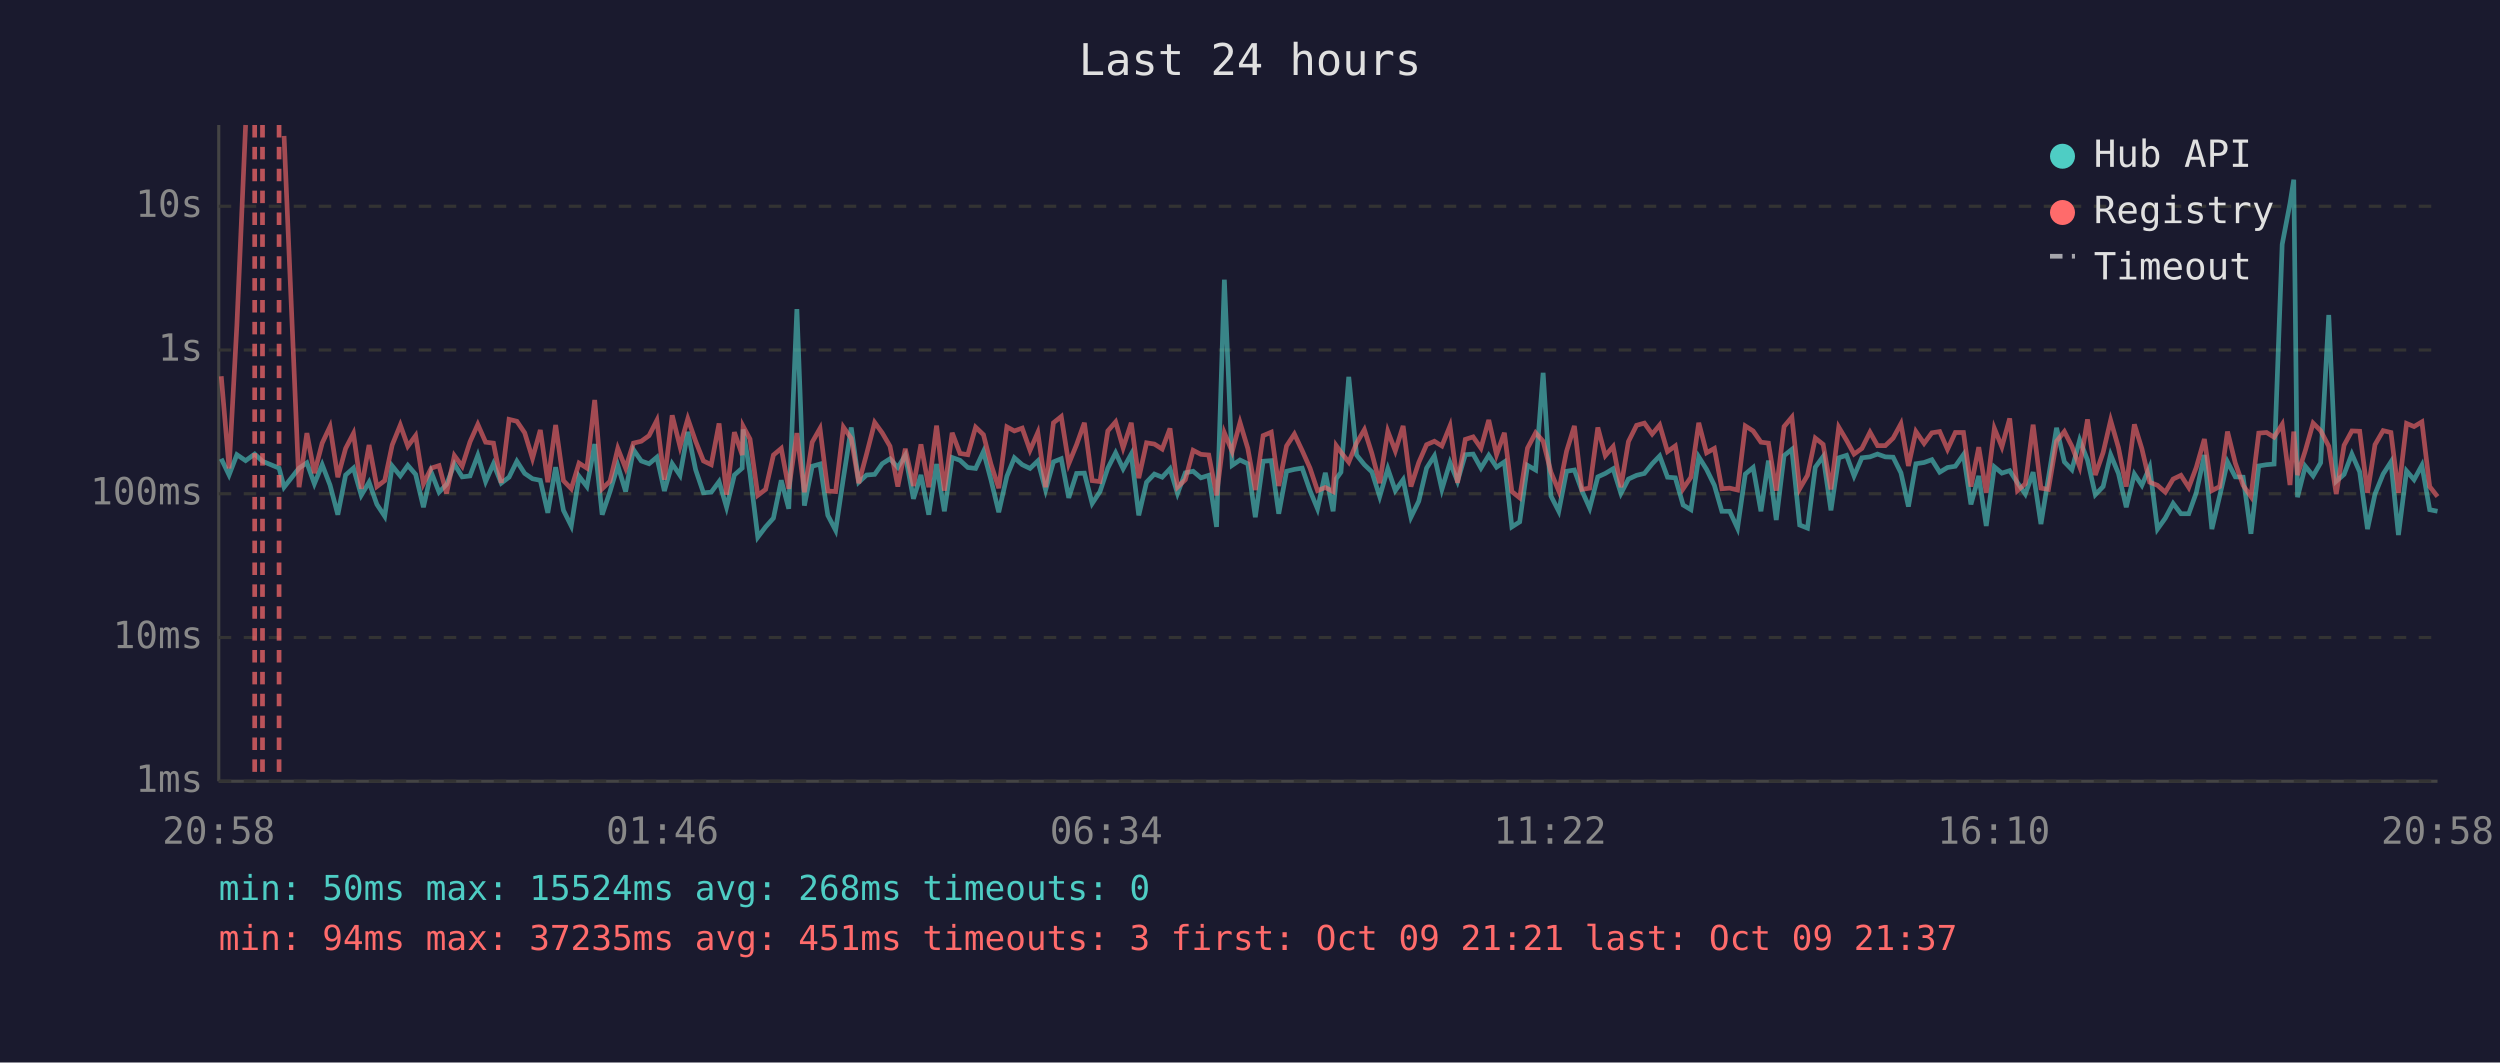
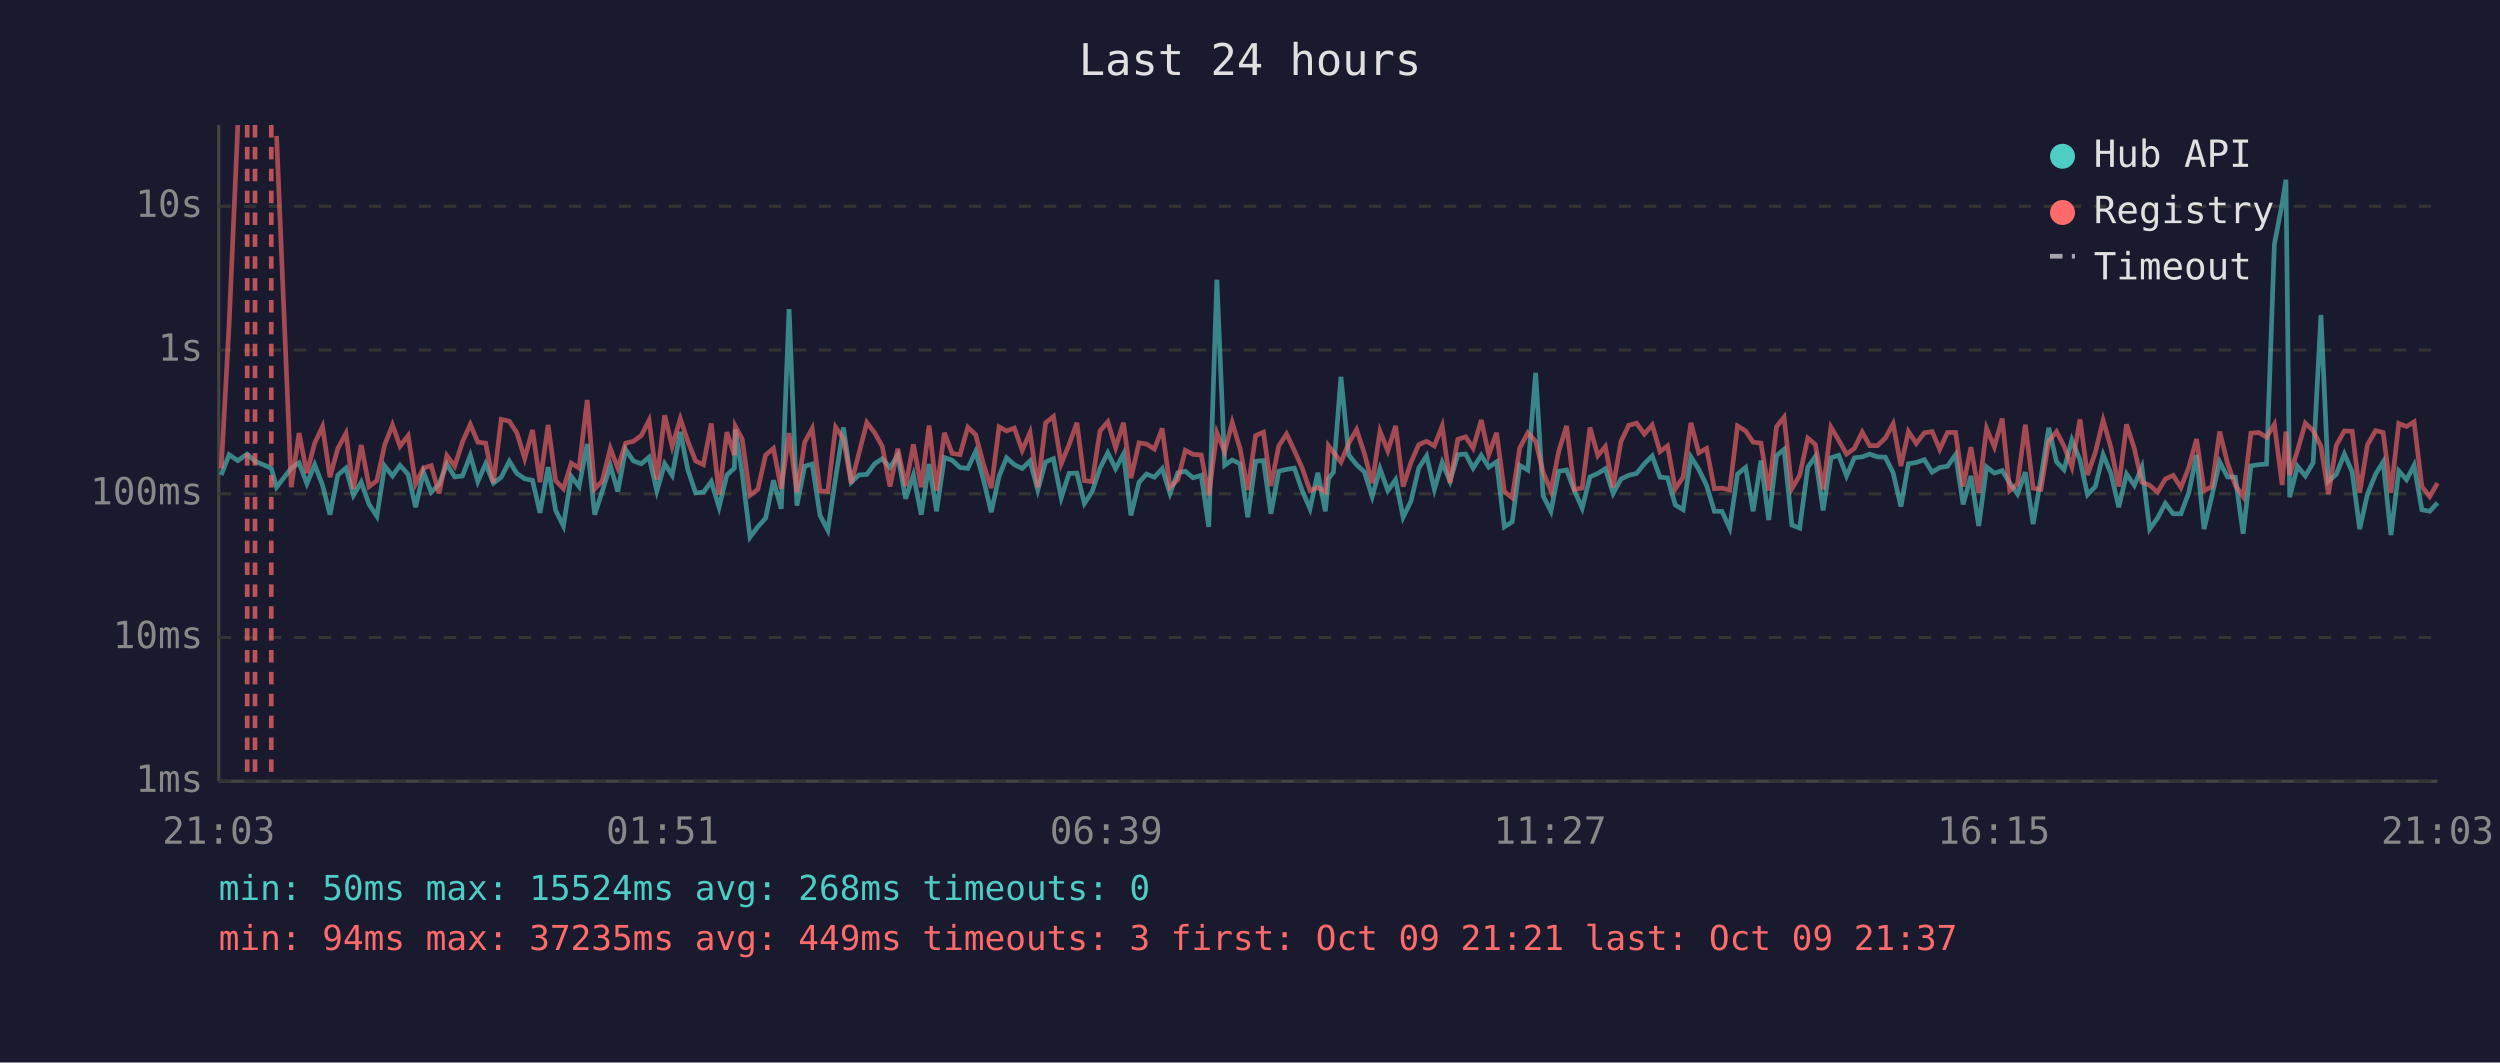
<svg xmlns="http://www.w3.org/2000/svg" viewBox="0 0 800 340" font-family="monospace" font-size="12">
  <rect width="800" height="340" fill="#1a1a2e" />
  <text x="400" y="24" fill="#e0e0e0" font-size="14" text-anchor="middle">Last 24 hours</text>
  <line x1="70" y1="40" x2="70" y2="250" stroke="#444" stroke-width="1" />
  <line x1="70" y1="250" x2="780" y2="250" stroke="#444" stroke-width="1" />
  <line x1="70" y1="250" x2="780" y2="250" stroke="#333" stroke-width="1" stroke-dasharray="4" />
  <text x="65" y="250" fill="#888" text-anchor="end" dominant-baseline="middle">1ms</text>
  <line x1="70" y1="204" x2="780" y2="204" stroke="#333" stroke-width="1" stroke-dasharray="4" />
  <text x="65" y="204" fill="#888" text-anchor="end" dominant-baseline="middle">10ms</text>
  <line x1="70" y1="158" x2="780" y2="158" stroke="#333" stroke-width="1" stroke-dasharray="4" />
  <text x="65" y="158" fill="#888" text-anchor="end" dominant-baseline="middle">100ms</text>
  <line x1="70" y1="112" x2="780" y2="112" stroke="#333" stroke-width="1" stroke-dasharray="4" />
  <text x="65" y="112" fill="#888" text-anchor="end" dominant-baseline="middle">1s</text>
  <line x1="70" y1="66" x2="780" y2="66" stroke="#333" stroke-width="1" stroke-dasharray="4" />
  <text x="65" y="66" fill="#888" text-anchor="end" dominant-baseline="middle">10s</text>
-   <text x="70" y="270" fill="#888" text-anchor="middle">20:58</text>
-   <text x="212" y="270" fill="#888" text-anchor="middle">01:46</text>
-   <text x="354" y="270" fill="#888" text-anchor="middle">06:34</text>
-   <text x="496" y="270" fill="#888" text-anchor="middle">11:22</text>
-   <text x="638" y="270" fill="#888" text-anchor="middle">16:10</text>
-   <text x="780" y="270" fill="#888" text-anchor="middle">20:58</text>
-   <polyline points="70.8,146.8 73.3,152.0 75.8,145.5 78.6,147.4 81.5,145.3 84.0,147.6 89.3,149.8 90.9,155.9 95.7,149.8 98.2,148.1 100.6,154.8 103.1,148.7 105.6,155.2 108.1,164.7 110.6,152.0 113.1,149.8 115.6,158.5 118.1,154.3 120.6,161.4 123.1,165.2 125.5,149.1 128.1,152.3 130.5,148.9 133.0,151.8 135.5,162.3 138.0,151.1 140.5,157.5 142.9,155.0 145.4,148.5 147.9,152.6 150.4,152.3 152.9,145.7 155.4,154.1 157.9,148.4 160.4,154.6 162.9,152.7 165.4,147.6 167.9,151.5 170.4,153.2 172.9,153.7 175.3,164.1 177.8,149.5 180.3,163.3 182.8,168.3 185.3,152.4 187.8,155.7 190.3,142.1 192.7,164.7 195.2,157.3 197.7,149.0 200.2,157.3 202.7,143.9 205.2,147.5 207.7,148.4 210.2,146.3 212.6,157.1 215.1,148.4 217.6,152.1 220.1,138.2 222.6,150.3 225.1,157.7 227.6,157.5 230.1,154.1 232.5,162.3 235.0,152.0 237.5,149.8 237.8,137.4 240.0,151.5 242.5,171.9 245.0,168.6 247.5,165.8 250.0,153.7 252.4,162.8 255.0,98.9 257.4,161.8 259.9,149.2 262.4,148.5 264.9,164.9 267.4,169.7 269.9,152.9 272.4,136.8 274.8,154.3 277.3,152.0 279.9,151.8 282.3,148.4 284.8,146.8 287.3,149.6 289.7,145.7 292.3,159.6 294.7,152.0 297.2,164.7 299.7,148.5 302.2,163.6 304.7,146.4 307.2,147.3 309.7,149.6 312.2,149.9 314.7,144.5 317.1,153.5 319.6,163.9 322.2,152.4 324.6,146.5 327.1,148.7 329.6,149.9 332.1,147.5 334.6,156.8 337.1,147.8 339.6,146.8 342.0,159.3 344.5,151.5 347.0,151.4 349.5,161.1 352.0,157.3 354.5,149.8 357.0,144.9 359.4,150.0 362.0,145.3 364.4,164.9 366.9,154.3 369.4,151.7 371.9,152.7 374.4,150.0 376.8,157.9 379.3,151.3 381.8,150.8 384.3,152.9 386.8,152.1 389.3,168.6 391.8,89.5 394.3,148.9 396.8,147.2 399.3,148.4 401.7,165.5 404.2,147.6 406.8,147.4 409.2,164.4 411.7,150.8 414.2,150.2 416.7,149.8 419.2,157.0 421.6,162.8 424.1,151.3 426.6,163.6 427.6,153.2 429.1,151.1 431.6,120.6 434.1,145.6 436.6,148.7 439.0,151.0 441.5,158.9 444.1,150.0 446.5,157.0 449.0,153.5 451.5,165.5 454.0,160.4 456.5,149.8 459.0,145.9 461.4,156.6 464.0,148.0 466.4,154.0 468.9,145.5 471.4,145.3 473.9,149.8 476.4,145.7 478.9,149.5 481.4,147.8 483.8,168.6 486.3,167.0 488.8,148.9 491.4,150.4 493.8,119.3 496.3,158.7 498.8,163.6 501.3,150.8 503.8,150.4 506.2,157.0 508.7,162.6 511.3,152.6 513.7,151.5 516.2,150.0 518.7,157.9 521.1,153.3 523.7,152.1 526.2,151.5 528.7,148.4 531.1,145.9 533.6,152.7 536.1,152.9 538.6,161.6 541.1,163.1 543.6,146.2 546.1,150.2 548.6,155.3 551.0,163.6 553.5,163.6 556.0,169.0 558.5,151.7 561.0,149.6 563.5,163.6 565.9,147.4 568.4,166.4 570.9,145.8 573.4,143.8 575.9,168.0 578.4,169.0 580.9,149.5 583.4,146.1 585.9,163.3 588.4,146.5 590.9,145.7 593.3,152.3 595.8,146.5 598.4,146.2 600.8,145.3 603.3,146.2 605.8,146.3 608.3,151.3 610.7,162.1 613.1,148.4 615.7,148.0 618.2,147.1 620.7,151.1 623.2,149.6 625.7,149.2 628.3,145.5 630.7,161.4 633.2,152.3 635.6,168.3 638.2,149.4 640.6,151.4 643.1,150.6 645.6,154.5 648.1,158.1 650.6,151.1 653.1,167.7 655.5,152.9 658.1,136.9 660.6,147.8 663.0,150.3 665.5,140.8 668.0,147.2 670.5,158.3 673.0,155.7 675.4,145.5 677.9,151.5 680.4,162.3 683.0,151.7 685.4,155.3 687.9,149.5 690.4,169.3 692.9,165.8 695.4,161.1 697.9,164.4 700.4,164.4 702.8,157.7 705.4,145.6 707.8,169.3 710.3,158.7 712.8,147.8 715.3,152.6 717.8,152.7 720.3,170.8 722.8,149.1 725.3,148.7 727.7,148.5 730.3,78.2 732.8,65.1 734.0,57.5 735.2,159.1 737.7,149.2 740.2,152.3 742.6,148.1 745.2,100.8 747.6,154.0 750.1,151.8 752.6,145.3 755.1,151.0 757.6,169.3 760.0,158.1 762.6,151.7 765.1,147.8 767.5,171.2 770.1,150.7 772.5,153.5 775.0,148.9 777.5,163.1 780.0,163.6" fill="none" stroke="#4ecdc4" stroke-width="1.5" opacity="0.6" />
-   <polyline points="70.8,120.4 73.3,149.9 75.8,104.1 78.6,40.0" fill="none" stroke="#ff6b6b" stroke-width="1.5" opacity="0.6" />
-   <polyline points="90.9,43.5 95.7,155.9 98.2,138.6 100.6,151.4 103.1,141.8 105.6,136.5 108.1,152.7 110.6,143.5 113.1,138.7 115.6,156.4 118.1,142.4 120.6,155.7 123.1,153.8 125.5,142.4 128.1,136.0 130.5,142.8 133.0,139.4 135.5,154.8 138.0,149.8 140.5,149.0 142.9,157.9 145.4,145.8 147.9,149.2 150.4,141.4 152.9,135.8 155.4,141.5 157.9,141.8 160.4,154.5 162.9,134.2 165.4,134.8 167.9,138.5 170.4,146.7 172.9,137.6 175.3,154.3 177.8,136.0 180.3,153.8 182.8,156.4 185.3,148.2 187.8,149.8 190.3,128.0 192.7,156.4 195.2,154.0 197.7,143.5 200.2,149.8 202.7,141.8 205.2,141.2 207.7,139.4 210.2,134.5 212.6,153.5 215.1,132.9 217.6,142.9 220.1,134.0 222.6,141.2 225.1,147.5 227.6,148.7 230.1,135.5 232.5,158.3 235.0,138.3 237.5,145.6 237.8,136.4 240.0,140.5 242.5,158.5 245.0,156.6 247.5,145.6 250.0,143.5 252.4,156.4 255.0,138.6 257.4,157.5 259.9,141.5 262.4,137.1 264.9,157.1 267.4,157.3 269.9,136.7 272.4,140.3 274.8,154.6 277.3,145.3 279.9,135.2 282.3,138.5 284.8,142.8 287.3,155.7 289.7,143.6 292.3,155.5 294.7,142.2 297.2,155.9 299.7,136.2 302.2,157.0 304.7,138.5 307.2,145.1 309.7,145.5 312.2,136.7 314.7,139.1 317.1,148.5 319.6,156.2 322.2,136.6 324.6,137.9 327.1,137.0 329.6,144.1 332.1,138.4 334.6,155.9 337.1,135.3 339.6,133.3 342.0,148.4 344.5,142.3 347.0,135.3 349.5,153.8 352.0,154.1 354.5,137.9 357.0,135.0 359.4,143.3 362.0,135.3 364.4,153.0 366.9,141.7 369.4,142.1 371.9,143.7 374.4,137.1 376.8,155.9 379.3,153.5 381.8,144.1 384.3,145.4 386.8,145.6 389.3,158.5 391.8,138.5 394.3,144.5 396.8,135.2 399.3,143.5 401.7,156.8 404.2,139.4 406.8,138.3 409.2,155.5 411.7,142.7 414.2,138.9 416.7,144.2 419.2,149.8 421.6,157.0 424.1,156.0 426.6,157.3 427.6,142.6 429.1,144.7 431.6,147.9 434.1,141.8 436.6,137.5 439.0,145.1 441.5,154.6 444.1,138.0 446.5,144.3 449.0,136.3 451.5,155.7 454.0,148.0 456.5,142.3 459.0,141.2 461.4,142.7 464.0,136.3 466.4,154.5 468.9,140.6 471.4,139.8 473.9,143.4 476.4,134.4 478.9,145.5 481.4,138.5 483.8,157.3 486.3,159.3 488.8,143.4 491.4,138.5 493.8,141.2 496.3,151.1 498.8,157.1 501.3,144.4 503.8,136.3 506.2,156.6 508.7,156.2 511.3,136.8 513.7,145.8 516.2,142.9 518.7,155.9 521.1,141.3 523.7,136.1 526.2,135.4 528.7,138.9 531.1,136.0 533.6,144.5 536.1,142.7 538.6,156.4 541.1,152.7 543.6,135.3 546.1,144.9 548.6,143.5 551.0,156.4 553.5,156.2 556.0,156.8 558.5,136.3 561.0,137.9 563.5,141.5 565.9,141.8 568.4,157.0 570.9,136.5 573.4,133.5 575.9,156.4 578.4,152.1 580.9,140.2 583.4,142.2 585.9,156.6 588.4,136.7 590.9,140.9 593.3,145.3 595.8,143.5 598.4,138.3 600.8,142.6 603.3,142.6 605.8,140.2 608.3,135.6 610.7,149.1 613.1,138.1 615.7,141.9 618.2,138.5 620.7,138.1 623.2,143.8 625.7,138.4 628.3,138.4 630.7,155.7 633.2,143.1 635.6,157.7 638.2,137.1 640.6,143.0 643.1,133.9 645.6,157.0 648.1,154.8 650.6,135.9 653.1,156.2 655.5,156.6 658.1,141.2 660.6,138.1 663.0,142.8 665.5,149.4 668.0,134.2 670.5,152.0 673.0,144.8 675.4,134.5 677.9,143.2 680.4,155.7 683.0,135.8 685.4,143.6 687.9,154.3 690.4,155.3 692.9,157.5 695.4,153.3 697.9,152.1 700.4,156.0 702.8,149.6 705.4,140.5 707.8,157.0 710.3,155.7 712.8,138.1 715.3,148.2 717.8,155.3 720.3,158.9 722.8,138.6 725.3,138.4 727.7,139.9 730.3,135.8 732.8,155.2 734.0,138.1 735.2,152.0 737.7,144.2 740.2,135.4 742.6,137.8 745.2,142.8 747.6,158.1 750.1,142.5 752.6,137.9 755.1,138.0 757.6,157.7 760.0,142.3 762.6,137.8 765.1,138.4 767.5,157.7 770.1,135.5 772.5,136.5 775.0,135.0 777.5,155.7 780.0,158.9" fill="none" stroke="#ff6b6b" stroke-width="1.5" opacity="0.6" />
-   <line x1="81.5" y1="40" x2="81.5" y2="250" stroke="#ff6b6b" stroke-width="1.5" stroke-dasharray="4,3" opacity="0.7" />
-   <line x1="84.0" y1="40" x2="84.0" y2="250" stroke="#ff6b6b" stroke-width="1.5" stroke-dasharray="4,3" opacity="0.7" />
-   <line x1="89.3" y1="40" x2="89.3" y2="250" stroke="#ff6b6b" stroke-width="1.5" stroke-dasharray="4,3" opacity="0.7" />
+   <text x="70" y="270" fill="#888" text-anchor="middle">21:03</text>
+   <text x="212" y="270" fill="#888" text-anchor="middle">01:51</text>
+   <text x="354" y="270" fill="#888" text-anchor="middle">06:39</text>
+   <text x="496" y="270" fill="#888" text-anchor="middle">11:27</text>
+   <text x="638" y="270" fill="#888" text-anchor="middle">16:15</text>
+   <text x="780" y="270" fill="#888" text-anchor="middle">21:03</text>
+   <polyline points="70.8,152.0 73.3,145.5 76.1,147.4 79.1,145.3 81.6,147.6 86.8,149.8 88.5,155.9 93.2,149.8 95.7,148.1 98.2,154.8 100.7,148.7 103.2,155.2 105.6,164.7 108.1,152.0 110.7,149.8 113.1,158.5 115.6,154.3 118.1,161.4 120.6,165.2 123.1,149.1 125.6,152.3 128.0,148.9 130.6,151.8 133.0,162.3 135.5,151.1 138.0,157.5 140.5,155.0 143.0,148.5 145.5,152.6 148.0,152.3 150.5,145.7 152.9,154.1 155.4,148.4 157.9,154.6 160.4,152.7 163.0,147.6 165.4,151.5 167.9,153.2 170.4,153.7 172.8,164.1 175.4,149.5 177.8,163.3 180.3,168.3 182.8,152.4 185.3,155.7 187.9,142.1 190.3,164.7 192.7,157.3 195.3,149.0 197.7,157.3 200.2,143.9 202.7,147.5 205.2,148.4 207.7,146.3 210.2,157.1 212.7,148.4 215.1,152.1 217.7,138.2 220.1,150.3 222.6,157.7 225.1,157.5 227.6,154.1 230.1,162.3 232.6,152.0 235.0,149.8 235.3,137.4 237.5,151.5 240.0,171.9 242.5,168.6 245.0,165.8 247.5,153.7 250.0,162.8 252.5,98.9 255.0,161.8 257.5,149.2 259.9,148.5 262.4,164.9 264.9,169.7 267.4,152.9 269.9,136.8 272.4,154.3 274.8,152.0 277.4,151.8 279.9,148.4 282.3,146.8 284.8,149.6 287.3,145.7 289.8,159.6 292.3,152.0 294.8,164.7 297.3,148.5 299.7,163.6 302.2,146.4 304.7,147.3 307.2,149.6 309.7,149.9 312.2,144.5 314.7,153.5 317.2,163.9 319.7,152.4 322.1,146.5 324.6,148.7 327.1,149.9 329.6,147.5 332.1,156.8 334.6,147.8 337.1,146.8 339.6,159.3 342.1,151.5 344.6,151.4 347.0,161.1 349.5,157.3 352.0,149.8 354.5,144.9 357.0,150.0 359.5,145.3 361.9,164.9 364.5,154.3 366.9,151.7 369.4,152.7 371.9,150.0 374.4,157.9 376.9,151.3 379.3,150.8 381.8,152.9 384.4,152.1 386.8,168.6 389.4,89.5 391.9,148.9 394.3,147.2 396.8,148.4 399.3,165.5 401.8,147.6 404.3,147.4 406.7,164.4 409.2,150.8 411.7,150.2 414.2,149.8 416.7,157.0 419.2,162.8 421.7,151.3 424.1,163.6 425.1,153.2 426.7,151.1 429.1,120.6 431.6,145.6 434.1,148.7 436.6,151.0 439.1,158.9 441.6,150.0 444.1,157.0 446.6,153.5 449.0,165.5 451.5,160.4 454.0,149.8 456.5,145.9 459.0,156.6 461.5,148.0 464.0,154.0 466.5,145.5 469.0,145.3 471.4,149.8 474.0,145.7 476.4,149.5 478.9,147.8 481.4,168.6 483.9,167.0 486.3,148.9 488.9,150.4 491.4,119.3 493.8,158.7 496.3,163.6 498.8,150.8 501.3,150.4 503.8,157.0 506.3,162.6 508.8,152.6 511.3,151.5 513.7,150.0 516.2,157.9 518.7,153.3 521.2,152.1 523.7,151.5 526.2,148.4 528.7,145.9 531.2,152.7 533.6,152.9 536.1,161.6 538.6,163.1 541.1,146.2 543.6,150.2 546.1,155.3 548.6,163.6 551.0,163.6 553.5,169.0 556.0,151.7 558.6,149.6 561.0,163.6 563.5,147.4 566.0,166.4 568.5,145.8 570.9,143.8 573.4,168.0 575.9,169.0 578.5,149.5 580.9,146.1 583.4,163.3 585.9,146.5 588.4,145.7 590.9,152.3 593.4,146.5 595.9,146.2 598.3,145.3 600.8,146.2 603.3,146.3 605.8,151.3 608.3,162.1 610.7,148.4 613.2,148.0 615.8,147.1 618.3,151.1 620.7,149.6 623.2,149.2 625.8,145.5 628.2,161.4 630.7,152.3 633.2,168.3 635.7,149.4 638.2,151.4 640.7,150.6 643.1,154.5 645.6,158.1 648.1,151.1 650.6,167.7 653.1,152.9 655.6,136.9 658.1,147.8 660.5,150.3 663.0,140.8 665.6,147.2 668.0,158.3 670.5,155.7 673.0,145.5 675.5,151.5 678.0,162.3 680.5,151.7 683.0,155.3 685.4,149.5 687.9,169.3 690.4,165.8 692.9,161.1 695.4,164.4 697.9,164.4 700.4,157.7 702.9,145.6 705.3,169.3 707.8,158.7 710.3,147.8 712.8,152.6 715.3,152.7 717.8,170.8 720.3,149.1 722.8,148.7 725.3,148.5 727.8,78.2 730.3,65.1 731.5,57.5 732.7,159.1 735.2,149.2 737.7,152.3 740.2,148.1 742.7,100.8 745.1,154.0 747.6,151.8 750.2,145.3 752.7,151.0 755.1,169.3 757.6,158.1 760.2,151.7 762.6,147.8 765.1,171.2 767.6,150.7 770.1,153.5 772.5,148.9 775.0,163.1 777.5,163.6 780.0,160.9" fill="none" stroke="#4ecdc4" stroke-width="1.5" opacity="0.6" />
+   <polyline points="70.8,149.9 73.3,104.1 76.1,40.0" fill="none" stroke="#ff6b6b" stroke-width="1.5" opacity="0.6" />
+   <polyline points="88.5,43.5 93.2,155.9 95.7,138.6 98.2,151.4 100.7,141.8 103.2,136.5 105.6,152.7 108.1,143.5 110.7,138.7 113.1,156.4 115.6,142.4 118.1,155.7 120.6,153.8 123.1,142.4 125.6,136.0 128.0,142.8 130.6,139.4 133.0,154.8 135.5,149.8 138.0,149.0 140.5,157.9 143.0,145.8 145.5,149.2 148.0,141.4 150.5,135.8 152.9,141.5 155.4,141.8 157.9,154.5 160.4,134.2 163.0,134.8 165.4,138.5 167.9,146.7 170.4,137.6 172.8,154.3 175.4,136.0 177.8,153.8 180.3,156.4 182.8,148.2 185.3,149.8 187.9,128.0 190.3,156.4 192.7,154.0 195.3,143.5 197.7,149.8 200.2,141.8 202.7,141.2 205.2,139.4 207.7,134.5 210.2,153.5 212.7,132.9 215.1,142.9 217.7,134.0 220.1,141.2 222.6,147.5 225.1,148.7 227.6,135.5 230.1,158.3 232.6,138.3 235.0,145.6 235.3,136.4 237.5,140.5 240.0,158.5 242.5,156.6 245.0,145.6 247.5,143.5 250.0,156.4 252.5,138.6 255.0,157.5 257.5,141.5 259.9,137.1 262.4,157.1 264.9,157.3 267.4,136.7 269.9,140.3 272.4,154.6 274.8,145.3 277.4,135.2 279.9,138.5 282.3,142.8 284.8,155.7 287.3,143.6 289.8,155.5 292.3,142.2 294.8,155.9 297.3,136.2 299.7,157.0 302.2,138.5 304.7,145.1 307.2,145.5 309.7,136.7 312.2,139.1 314.7,148.5 317.2,156.2 319.7,136.6 322.1,137.9 324.6,137.0 327.1,144.1 329.6,138.4 332.1,155.9 334.6,135.3 337.1,133.3 339.6,148.4 342.1,142.3 344.6,135.3 347.0,153.8 349.5,154.1 352.0,137.9 354.5,135.0 357.0,143.3 359.5,135.3 361.9,153.0 364.5,141.7 366.9,142.1 369.4,143.7 371.9,137.1 374.4,155.9 376.9,153.5 379.3,144.1 381.8,145.4 384.4,145.6 386.8,158.5 389.4,138.5 391.9,144.5 394.3,135.2 396.8,143.5 399.3,156.8 401.8,139.4 404.3,138.3 406.7,155.5 409.2,142.7 411.7,138.9 414.2,144.2 416.7,149.8 419.2,157.0 421.7,156.0 424.1,157.3 425.1,142.6 426.7,144.7 429.1,147.9 431.6,141.8 434.1,137.5 436.6,145.1 439.1,154.6 441.6,138.0 444.1,144.3 446.6,136.3 449.0,155.7 451.5,148.0 454.0,142.3 456.5,141.2 459.0,142.7 461.5,136.3 464.0,154.5 466.5,140.6 469.0,139.8 471.4,143.4 474.0,134.4 476.4,145.5 478.9,138.5 481.4,157.3 483.9,159.3 486.3,143.4 488.9,138.5 491.4,141.2 493.8,151.1 496.3,157.1 498.8,144.4 501.3,136.3 503.8,156.6 506.3,156.2 508.8,136.8 511.3,145.8 513.7,142.9 516.2,155.9 518.7,141.3 521.2,136.1 523.7,135.4 526.2,138.9 528.7,136.0 531.2,144.5 533.6,142.7 536.1,156.4 538.6,152.7 541.1,135.3 543.6,144.9 546.1,143.5 548.6,156.4 551.0,156.2 553.5,156.8 556.0,136.3 558.6,137.9 561.0,141.5 563.5,141.8 566.0,157.0 568.5,136.5 570.9,133.5 573.4,156.4 575.9,152.1 578.5,140.2 580.9,142.2 583.4,156.6 585.9,136.7 588.4,140.9 590.9,145.3 593.4,143.5 595.9,138.3 598.3,142.6 600.8,142.6 603.3,140.2 605.8,135.6 608.3,149.1 610.7,138.1 613.2,141.9 615.8,138.5 618.3,138.1 620.7,143.8 623.2,138.4 625.8,138.4 628.2,155.7 630.7,143.1 633.2,157.7 635.7,137.1 638.2,143.0 640.7,133.9 643.1,157.0 645.6,154.8 648.1,135.9 650.6,156.2 653.1,156.6 655.6,141.2 658.1,138.1 660.5,142.8 663.0,149.4 665.6,134.2 668.0,152.0 670.5,144.8 673.0,134.5 675.5,143.2 678.0,155.7 680.5,135.8 683.0,143.6 685.4,154.3 687.9,155.3 690.4,157.5 692.9,153.3 695.4,152.1 697.9,156.0 700.4,149.6 702.9,140.5 705.3,157.0 707.8,155.7 710.3,138.1 712.8,148.2 715.3,155.3 717.8,158.9 720.3,138.6 722.8,138.4 725.3,139.9 727.8,135.8 730.3,155.2 731.5,138.1 732.7,152.0 735.2,144.2 737.7,135.4 740.2,137.8 742.7,142.8 745.1,158.1 747.6,142.5 750.2,137.9 752.7,138.0 755.1,157.7 757.6,142.3 760.2,137.8 762.6,138.4 765.1,157.7 767.6,135.5 770.1,136.5 772.5,135.0 775.0,155.7 777.5,158.9 780.0,154.6" fill="none" stroke="#ff6b6b" stroke-width="1.5" opacity="0.6" />
+   <line x1="79.1" y1="40" x2="79.1" y2="250" stroke="#ff6b6b" stroke-width="1.5" stroke-dasharray="4,3" opacity="0.7" />
+   <line x1="81.6" y1="40" x2="81.6" y2="250" stroke="#ff6b6b" stroke-width="1.5" stroke-dasharray="4,3" opacity="0.7" />
+   <line x1="86.8" y1="40" x2="86.8" y2="250" stroke="#ff6b6b" stroke-width="1.5" stroke-dasharray="4,3" opacity="0.7" />
  <circle cx="660" cy="50" r="4" fill="#4ecdc4" />
  <text x="670" y="50" fill="#e0e0e0" dominant-baseline="middle">Hub API</text>
  <circle cx="660" cy="68" r="4" fill="#ff6b6b" />
  <text x="670" y="68" fill="#e0e0e0" dominant-baseline="middle">Registry</text>
  <line x1="656" y1="82" x2="664" y2="82" stroke="#e0e0e0" stroke-width="1.5" stroke-dasharray="4,3" opacity="0.7" />
  <text x="670" y="86" fill="#e0e0e0" dominant-baseline="middle">Timeout</text>
  <text x="70" y="288" fill="#4ecdc4" font-size="11">min: 50ms  max: 15524ms  avg: 268ms  timeouts: 0</text>
-   <text x="70" y="304" fill="#ff6b6b" font-size="11">min: 94ms  max: 37235ms  avg: 451ms  timeouts: 3  first: Oct 09 21:21  last: Oct 09 21:37</text>
+   <text x="70" y="304" fill="#ff6b6b" font-size="11">min: 94ms  max: 37235ms  avg: 449ms  timeouts: 3  first: Oct 09 21:21  last: Oct 09 21:37</text>
</svg>
